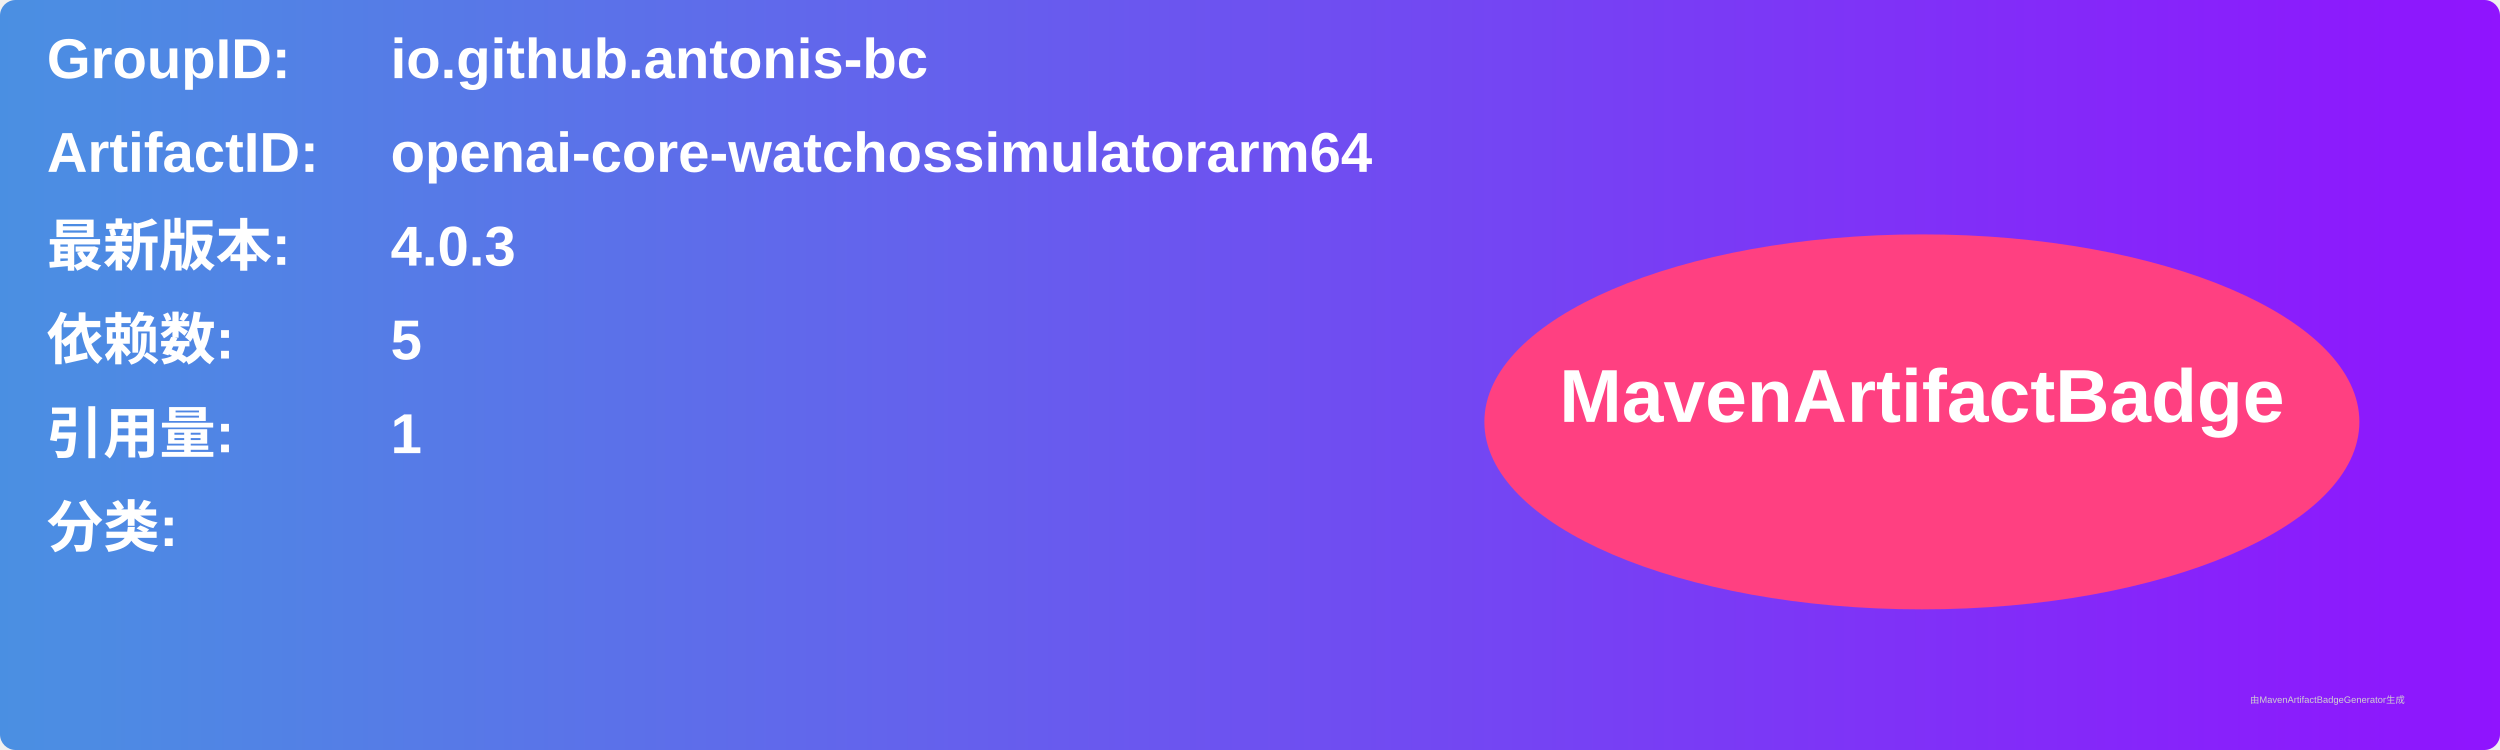
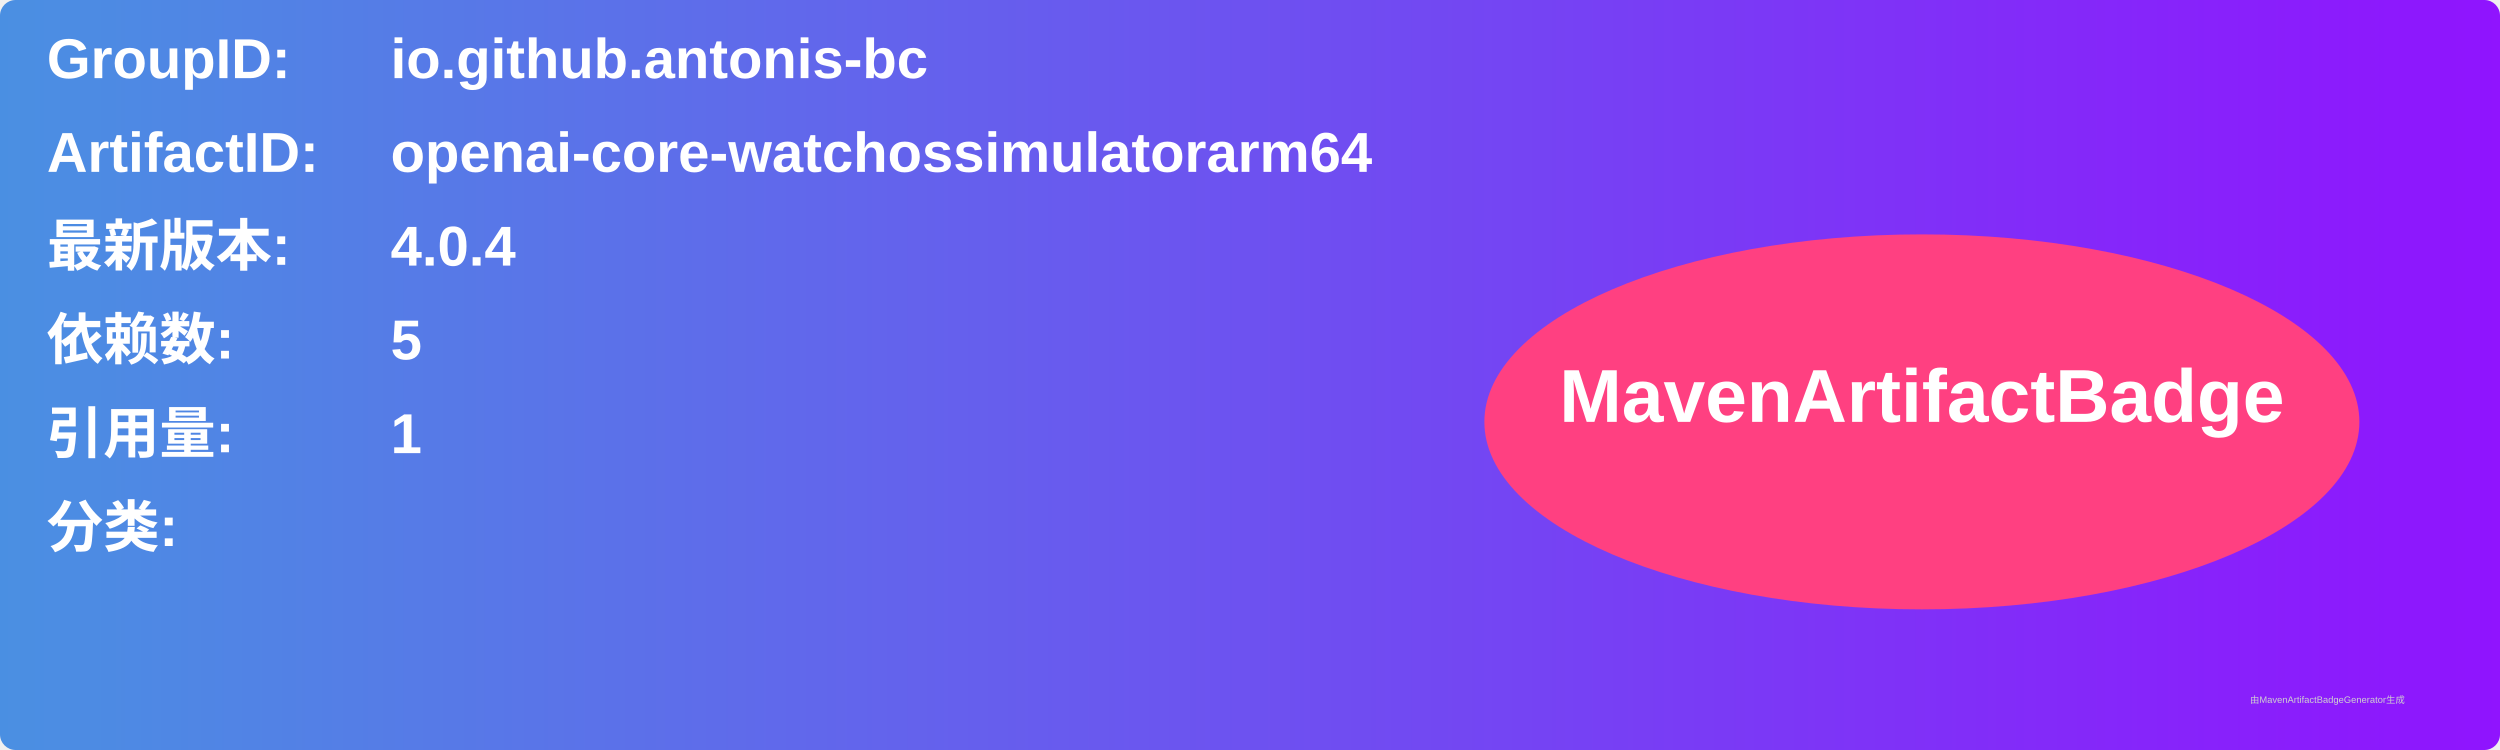
<svg xmlns="http://www.w3.org/2000/svg" width="800" height="240" viewBox="0 0 800 240">
  <linearGradient id="grad" x1="0%" y1="0%" x2="100%" y2="0%">
    <stop offset="0%" stop-color="#4a90e2" />
    <stop offset="100%" stop-color="#9013fe" />
  </linearGradient>
  <rect width="100%" height="100%" rx="5" ry="5" fill="url(#grad)" />
  <g transform="translate(15, 15)">
    <text x="0" y="10" font-family="Arial" font-size="18" fill="white" font-weight="bold" width="260">GroupID:</text>
    <text x="110" y="10" font-family="Arial" font-size="18" fill="white" font-weight="bold" width="460">io.github.antonis-bc</text>
    <text x="0" y="40" font-family="Arial" font-size="18" fill="white" font-weight="bold" width="260">ArtifactID:</text>
    <text x="110" y="40" font-family="Arial" font-size="18" fill="white" font-weight="bold" width="460">openai-core-watchossimulatorarm64</text>
    <text x="0" y="70" font-family="Arial" font-size="18" fill="white" font-weight="bold">最新版本:</text>
    <text x="110" y="70" font-family="Arial" font-size="18" fill="white" font-weight="bold">
-       <tspan font-weight="bold">4.0.3</tspan>
+       <tspan font-weight="bold">4.0.4</tspan>
    </text>
    <text x="0" y="100" font-family="Arial" font-size="18" fill="white" font-weight="bold">依赖数: </text>
    <text x="110" y="100" font-family="Arial" font-size="18" fill="white">
      <tspan font-weight="bold">5</tspan>
    </text>
    <text x="0" y="130" font-family="Arial" font-size="18" fill="white" font-weight="bold">引用量: </text>
    <text x="110" y="130" font-family="Arial" font-size="18" fill="white">
      <tspan font-weight="bold">1</tspan>
    </text>
    <text x="0" y="160" font-family="Arial" font-size="18" fill="white" font-weight="bold">分类:</text>
    <text x="10" y="190" font-family="Arial" font-size="10" fill="white">
      <tspan font-weight="bold" />
    </text>
    <ellipse cx="600" cy="120" rx="140" ry="60" fill="#ff4081" />
    <text x="600" y="120" text-anchor="middle" font-family="Arial" font-size="24" fill="white" font-weight="bold">MavenArtifactBadge</text>
  </g>
  <text x="720" y="225" font-family="Arial" font-size="3" fill="#d0d0d0">由MavenArtifactBadgeGenerator生成</text>
</svg>
